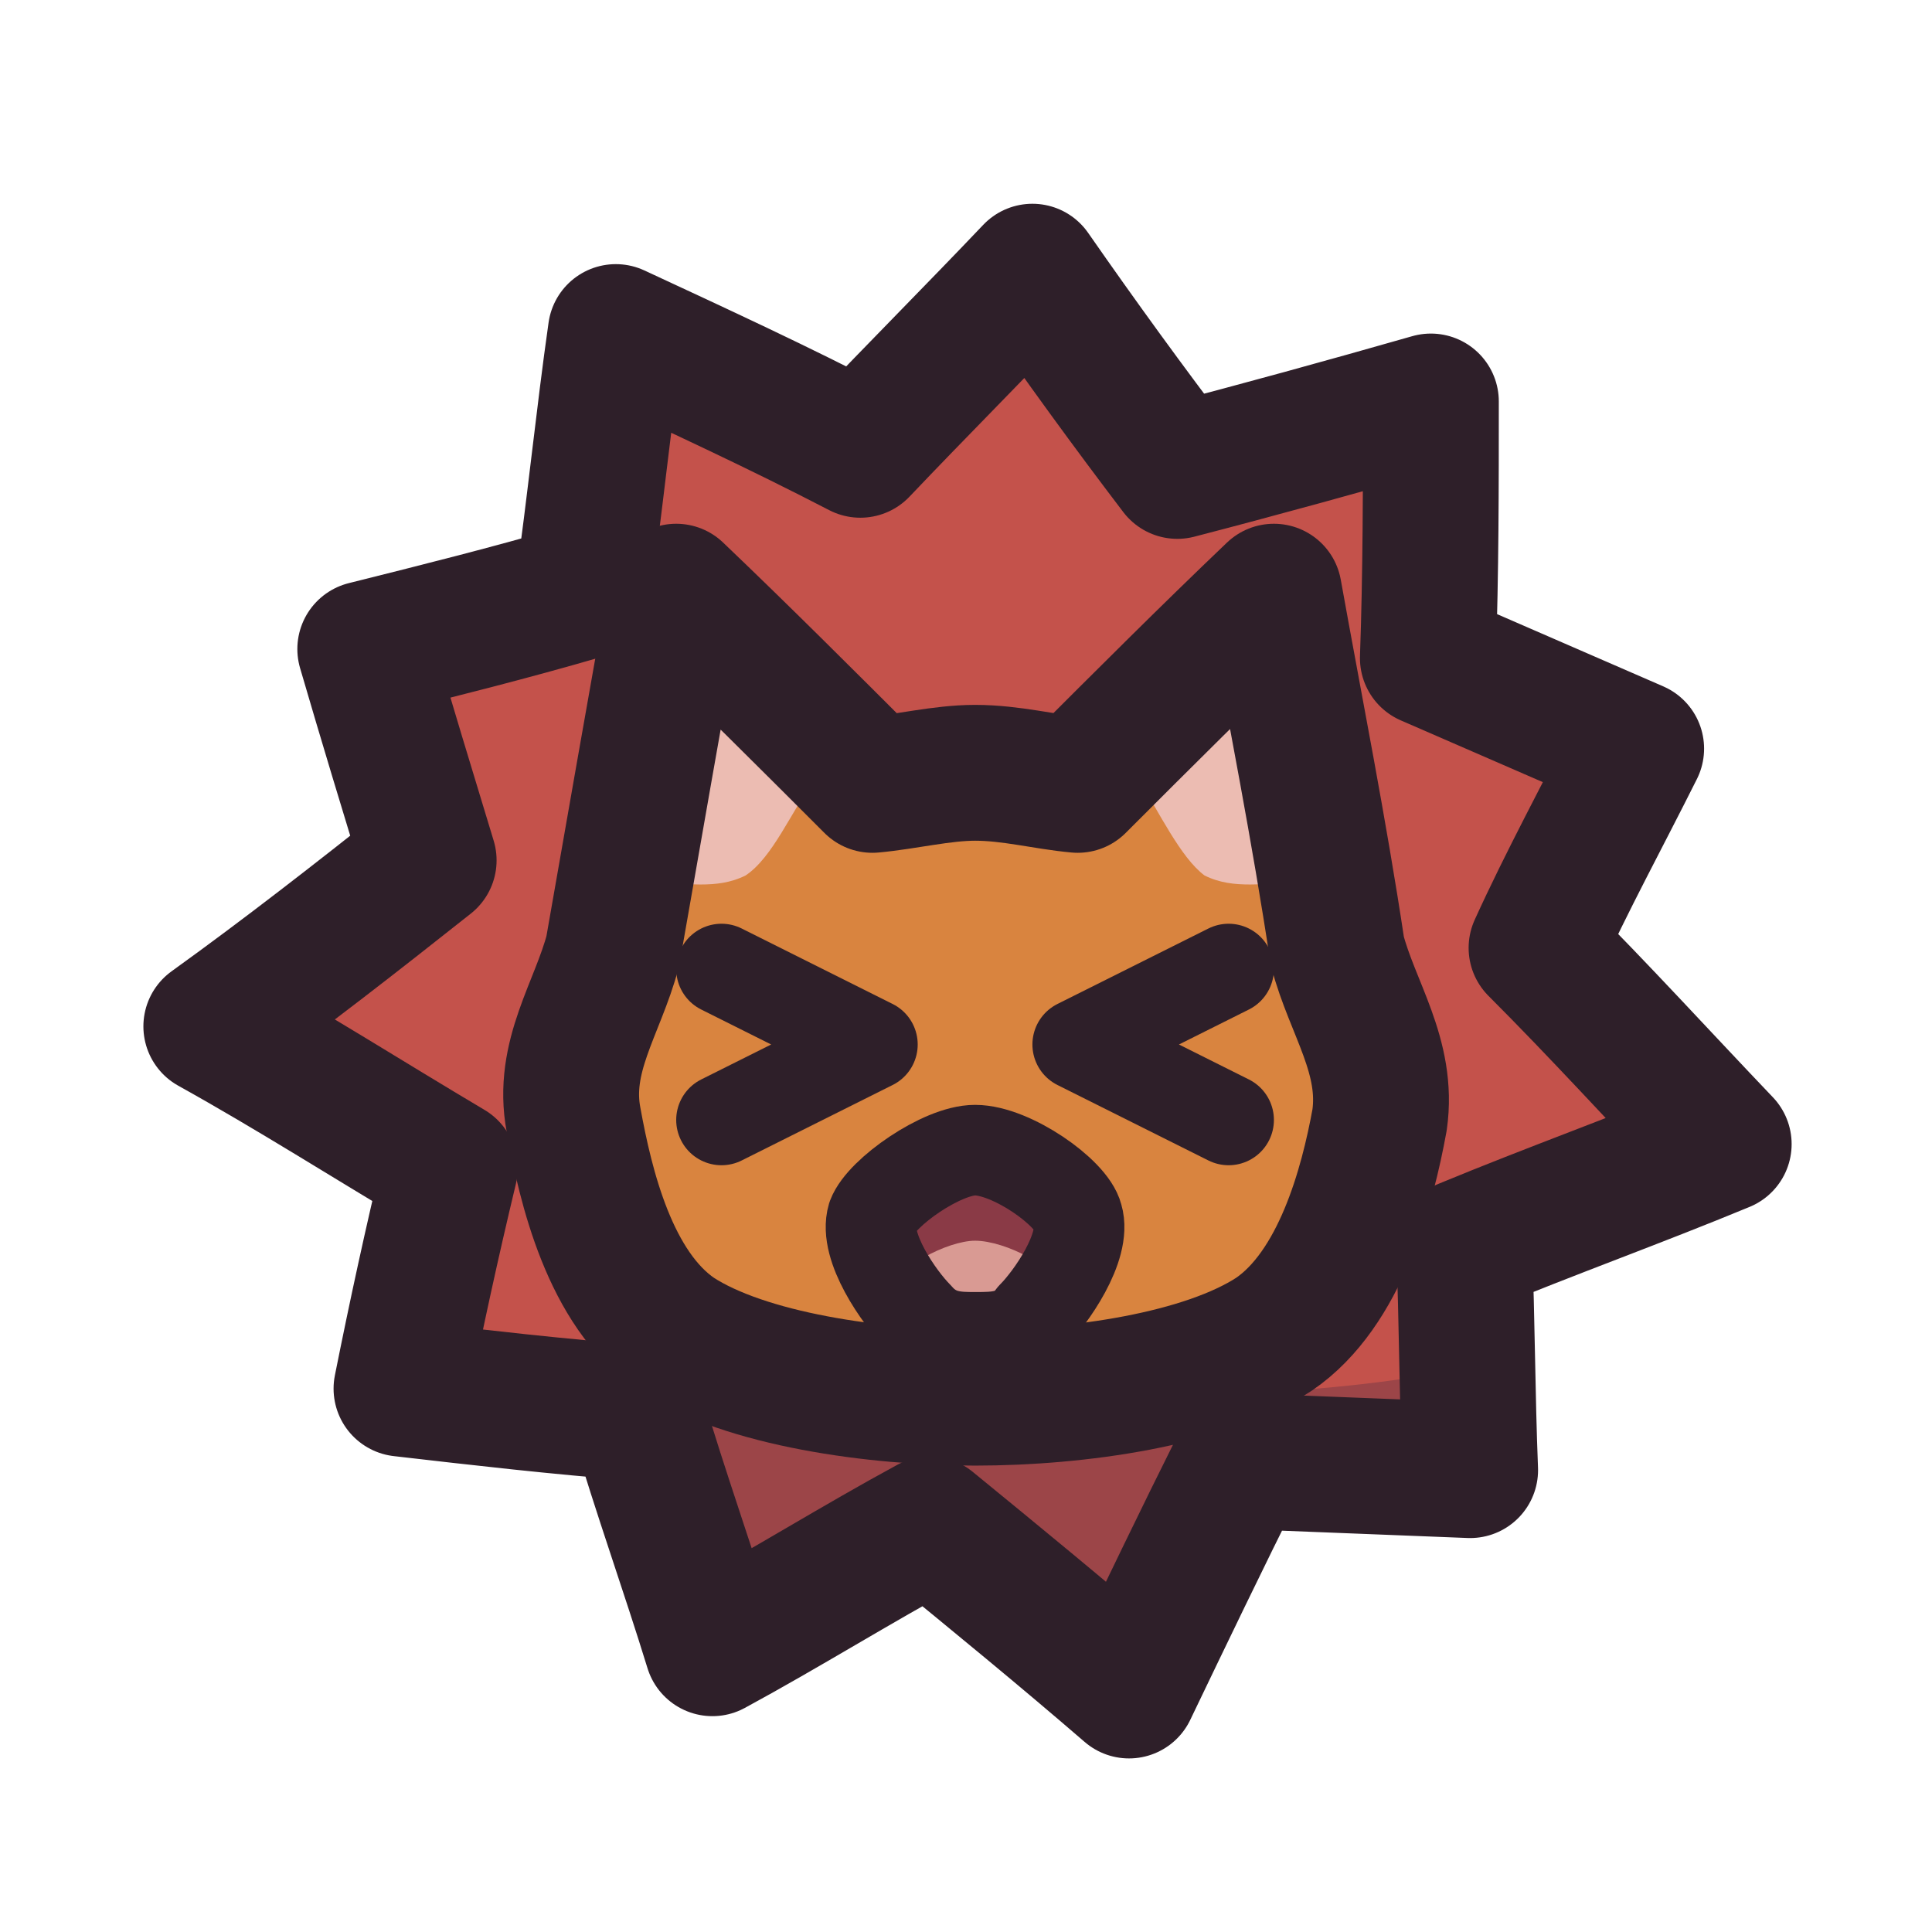
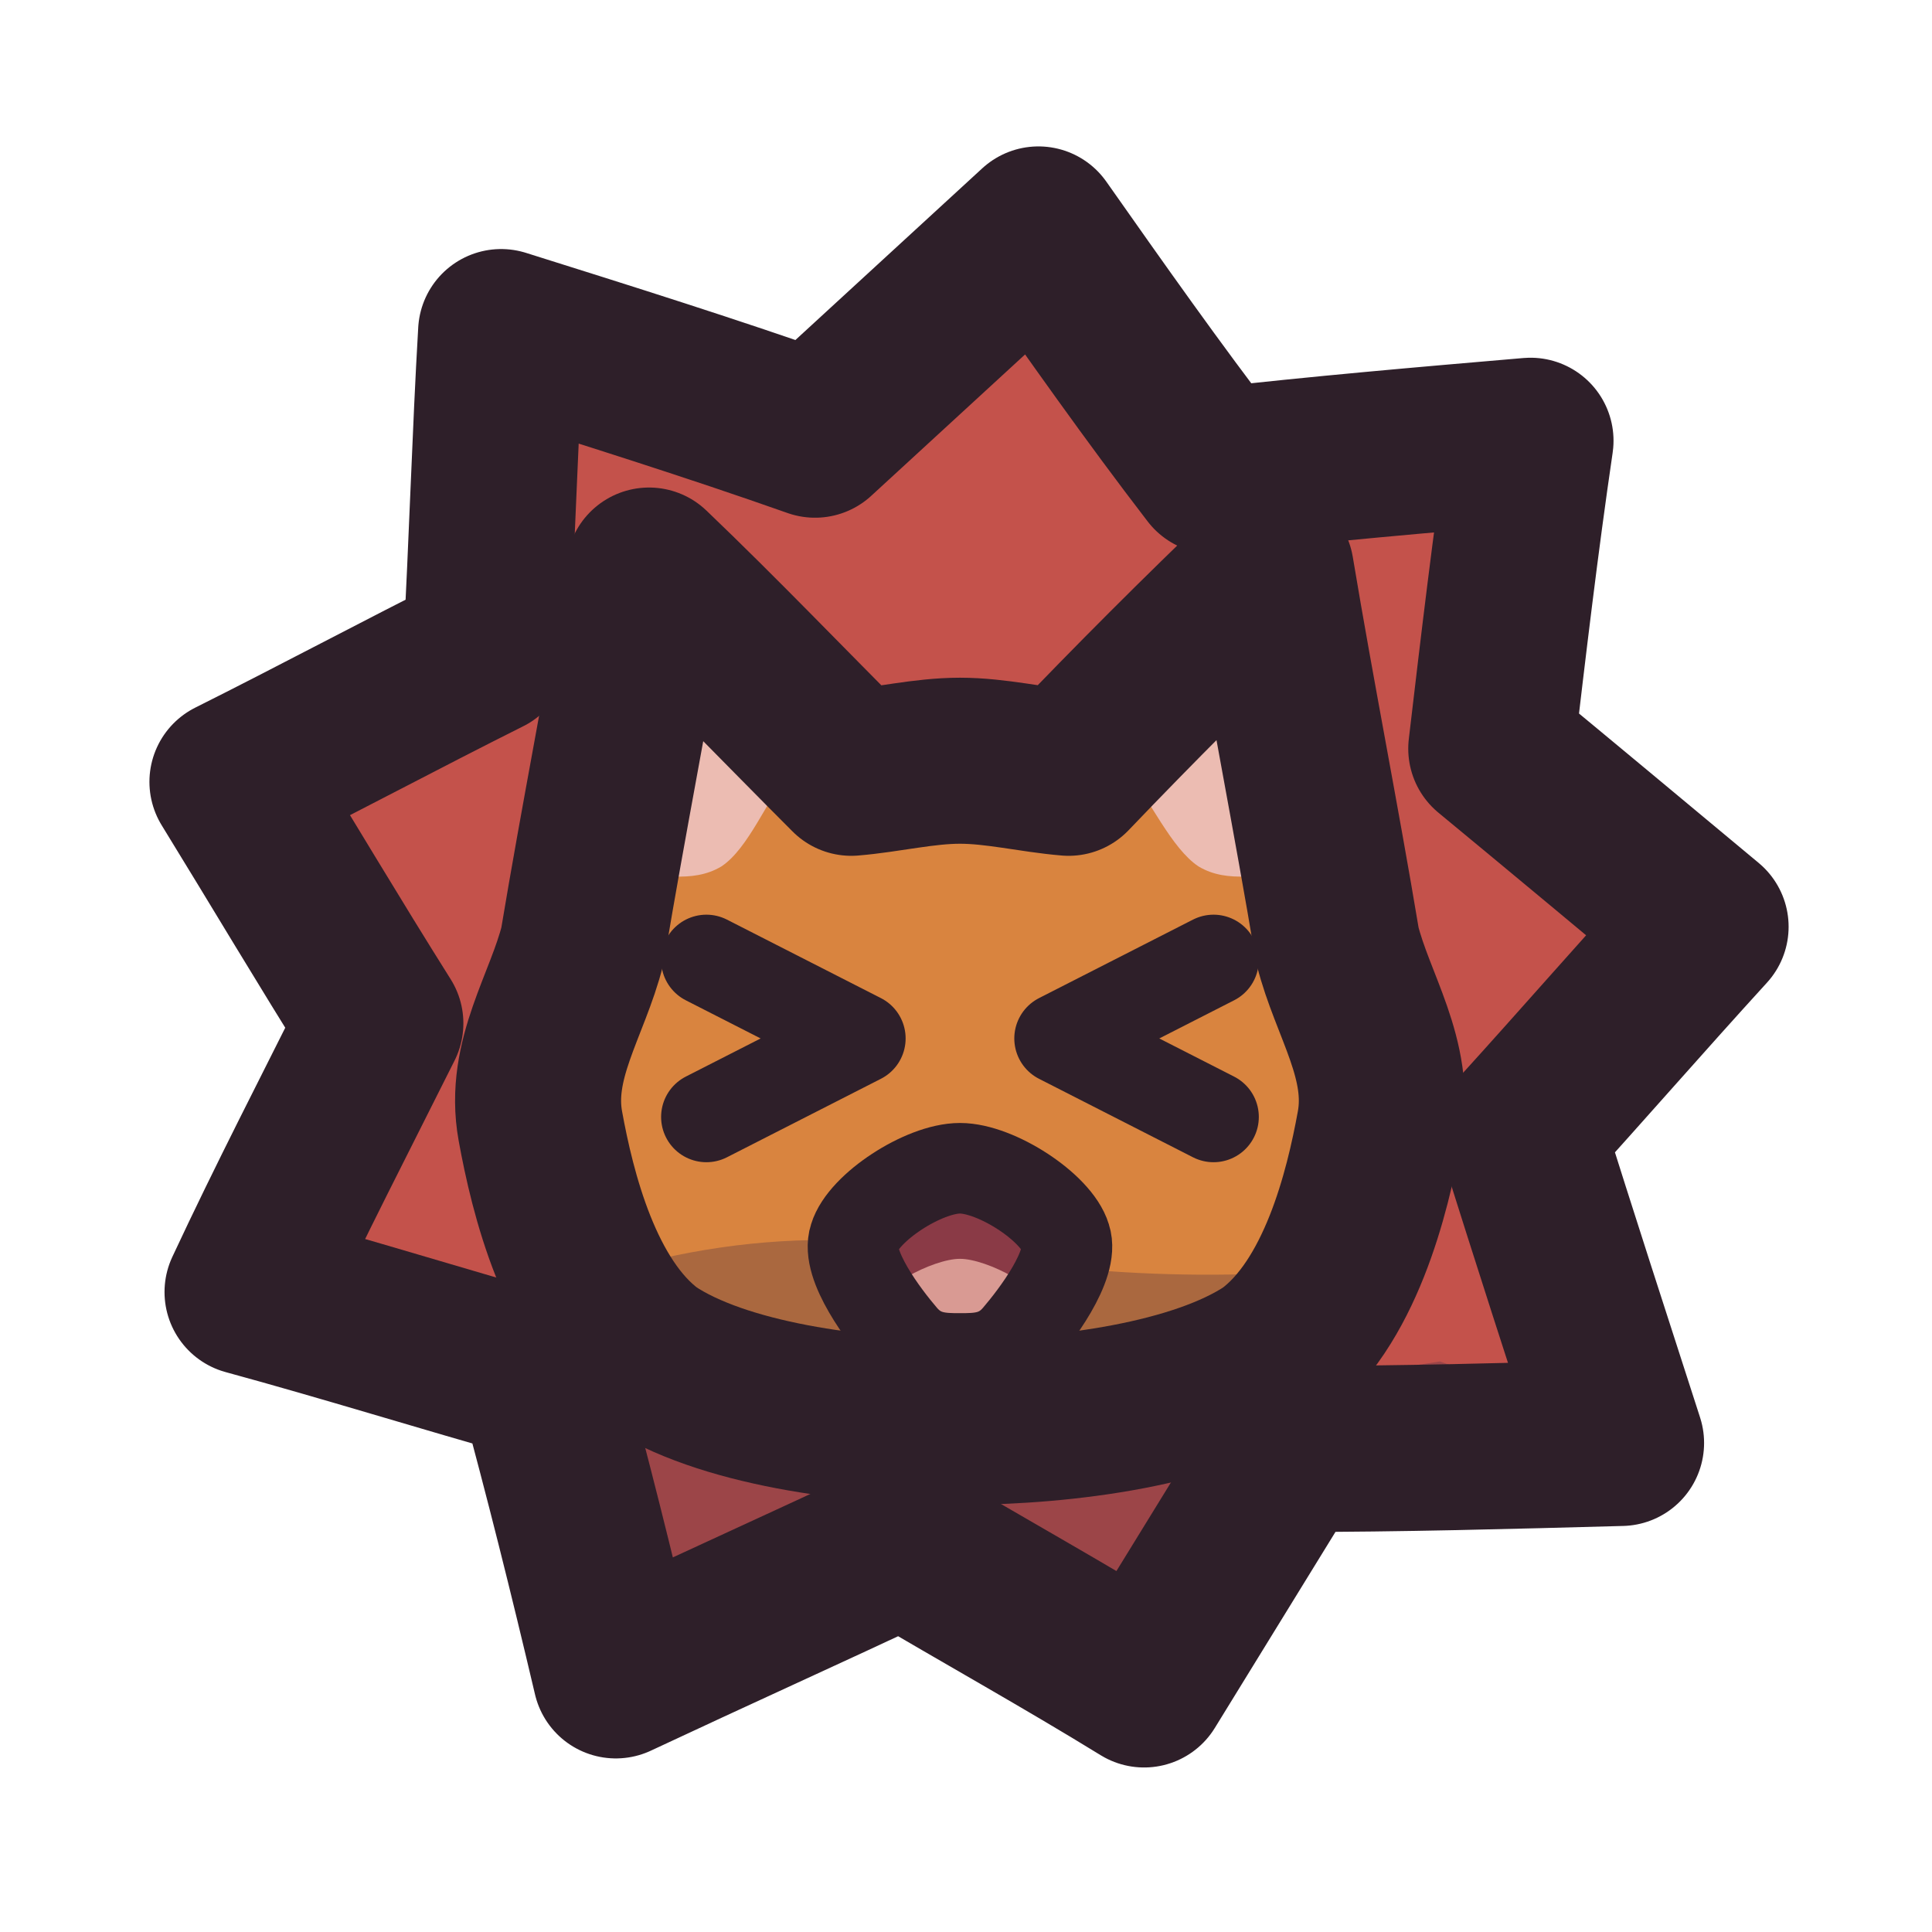
<svg xmlns="http://www.w3.org/2000/svg" viewBox="0 0 64 64" width="64" height="64">
  <defs>
    <clipPath id="icon-pain-clip1">
-       <path d="M34.2 9C35.8 11.3 37.4 13.5 39 15.6C41.7 14.9 44.6 14.1 47.4 13.3C47.4 16.1 47.4 19 47.3 21.8C49.6 22.8 51.9 23.8 54.2 24.8C53.1 27 51.9 29.2 50.9 31.4C53 33.5 55 35.7 57.1 37.9C54.2 39.1 51.4 40.1 48.5 41.3C48.6 43.7 48.6 46.2 48.7 48.7C46.1 48.6 43.7 48.5 41.1 48.4C39.8 51 38.6 53.5 37.4 56C35.2 54.1 33 52.3 30.8 50.5C28.4 51.8 26 53.3 23.6 54.6C22.8 52 21.9 49.5 21.1 46.8C18.5 46.6 15.9 46.3 13.3 46C13.8 43.5 14.3 41.2 14.9 38.7C12.2 37.1 9.7 35.5 7 34C9.5 32.2 11.8 30.4 14.2 28.5C13.5 26.2 12.8 23.9 12.1 21.5C14.5 20.9 16.9 20.3 19.3 19.6C19.7 16.8 20 13.8 20.4 11C23.2 12.3 25.8 13.5 28.5 14.9C30.4 12.9 32.3 11 34.2 9Z" />
+       <path d="M34.4 7.6C36.3 10.3 38.2 13 40.2 15.6C43.7 15.2 47.2 14.9 50.7 14.6C50.2 18 49.8 21.4 49.4 24.8C51.7 26.7 54.1 28.7 56.5 30.7C54.4 33 52.4 35.3 50.4 37.5C51.5 41 52.6 44.4 53.7 47.8C50 47.9 46.4 48 42.7 48C41.1 50.6 39.5 53.2 37.9 55.8C35.3 54.2 32.6 52.7 29.9 51.1C26.7 52.6 23.6 54 20.4 55.5C19.6 52.1 18.8 48.9 17.9 45.6C14.7 44.7 11.5 43.7 8.2 42.8C9.6 39.8 11.1 36.9 12.6 33.9C10.9 31.2 9.3 28.5 7.7 25.9C10.5 24.5 13.3 23 16.1 21.6C16.3 18 16.4 14.4 16.6 11C20.1 12.1 23.6 13.2 27 14.4C29.5 12.1 31.9 9.9 34.4 7.6Z" />
    </clipPath>
    <clipPath id="icon-pain-clip2">
-       <path d="M32.3 38.1C33.5 38.1 35.5 39.5 35.7 40.3C36 41.3 34.8 43 34.2 43.6C33.7 44.3 33 44.3 32.3 44.3C31.7 44.3 31 44.3 30.4 43.6C29.8 43 28.6 41.3 28.9 40.3C29.2 39.5 31.2 38.1 32.3 38.1Z" />
+       <path d="M17.9 37.3C17.5 35.1 18.8 33.3 19.3 31.3C20 27.1 20.8 23.1 21.5 18.9C23.8 21.1 25.9 23.3 28.2 25.6C29.4 25.5 30.6 25.2 31.8 25.2C33 25.2 34.2 25.5 35.4 25.6C37.6 23.3 39.8 21.1 42.1 18.9C42.8 23.1 43.6 27.1 44.3 31.3C44.8 33.3 46.1 35.1 45.7 37.3C45.3 39.5 44.4 43.2 42.1 44.9C39.7 46.5 35.3 47.1 31.8 47.1C28.3 47.1 23.9 46.5 21.5 44.9C19.2 43.2 18.3 39.5 17.9 37.3Z" />
+     </clipPath>
+     <clipPath id="icon-pain-clip3">
+       <path d="M31.8 38.7C33 38.7 35 40 35.3 41C35.6 41.9 34.3 43.6 33.7 44.3C33.1 45 32.4 45 31.8 45C31.2 45 30.5 45 29.9 44.3C29.3 43.6 28 41.9 28.3 41C28.6 40 30.6 38.7 31.8 38.7Z" />
    </clipPath>
  </defs>
  <g id="p-burst">
-     <path d="M34.2 9C35.8 11.3 37.4 13.5 39 15.6C41.7 14.9 44.6 14.1 47.4 13.3C47.4 16.1 47.4 19 47.3 21.8C49.6 22.8 51.9 23.8 54.2 24.8C53.1 27 51.9 29.2 50.9 31.4C53 33.5 55 35.7 57.1 37.9C54.2 39.1 51.4 40.1 48.5 41.3C48.6 43.7 48.6 46.2 48.7 48.7C46.1 48.6 43.7 48.5 41.1 48.4C39.8 51 38.6 53.5 37.4 56C35.2 54.1 33 52.3 30.8 50.5C28.4 51.8 26 53.3 23.6 54.6C22.8 52 21.9 49.5 21.1 46.8C18.5 46.6 15.9 46.3 13.3 46C13.8 43.5 14.3 41.2 14.9 38.7C12.2 37.1 9.7 35.5 7 34C9.5 32.2 11.8 30.4 14.2 28.5C13.5 26.2 12.8 23.9 12.1 21.5C14.5 20.9 16.9 20.3 19.3 19.6C19.7 16.8 20 13.8 20.4 11C23.2 12.3 25.8 13.5 28.5 14.9C30.4 12.9 32.3 11 34.2 9Z" fill="#c4524b" />
-     <path d="M1.8 46.3Q9.5 47.3 17.1 47.6Q24.7 44 32.3 45.5Q39.9 46.8 47.6 45.5Q55.2 48.3 62.8 47.7L62.8 62.5L1.8 62.5Z" fill="#3f2541" fill-opacity="0.3" clip-path="url(#icon-pain-clip1)" />
-     <path d="M34.2 9C35.8 11.3 37.4 13.5 39 15.6C41.7 14.9 44.6 14.1 47.4 13.3C47.4 16.1 47.4 19 47.3 21.8C49.6 22.8 51.9 23.8 54.2 24.8C53.1 27 51.9 29.2 50.9 31.4C53 33.5 55 35.7 57.1 37.9C54.2 39.1 51.4 40.1 48.5 41.3C48.6 43.7 48.6 46.2 48.7 48.7C46.1 48.6 43.7 48.5 41.1 48.4C39.8 51 38.6 53.5 37.4 56C35.2 54.1 33 52.3 30.8 50.5C28.4 51.8 26 53.3 23.6 54.6C22.8 52 21.9 49.5 21.1 46.8C18.5 46.6 15.9 46.3 13.3 46C13.8 43.5 14.3 41.2 14.9 38.7C12.2 37.1 9.7 35.5 7 34C9.5 32.2 11.8 30.4 14.2 28.5C13.5 26.2 12.8 23.9 12.1 21.5C14.5 20.9 16.9 20.3 19.3 19.6C19.7 16.8 20 13.8 20.4 11C23.2 12.3 25.8 13.5 28.5 14.9C30.4 12.9 32.3 11 34.2 9Z" fill="none" stroke="#2e1f29" stroke-width="4.5" stroke-linecap="round" stroke-linejoin="round" />
+     <path d="M34.4 7.6C36.3 10.3 38.2 13 40.2 15.6C43.7 15.2 47.2 14.9 50.7 14.6C50.2 18 49.8 21.4 49.4 24.8C51.7 26.7 54.1 28.7 56.5 30.7C54.4 33 52.4 35.3 50.4 37.5C51.5 41 52.6 44.4 53.7 47.8C50 47.9 46.4 48 42.7 48C41.1 50.6 39.5 53.2 37.9 55.8C35.3 54.2 32.6 52.7 29.9 51.1C26.7 52.6 23.6 54 20.4 55.5C19.6 52.1 18.8 48.9 17.9 45.6C14.7 44.7 11.5 43.7 8.2 42.8C9.6 39.8 11.1 36.9 12.6 33.9C10.9 31.2 9.3 28.5 7.7 25.9C10.5 24.5 13.3 23 16.1 21.6C16.3 18 16.4 14.4 16.6 11C20.1 12.1 23.6 13.2 27 14.4C29.5 12.1 31.9 9.9 34.4 7.6Z" fill="#c4524b" />
+     <path d="M0.1 45.9Q8 46.9 15.9 47.3Q23.9 43.5 31.8 45Q39.7 46.4 47.7 45.1Q55.6 48 63.5 47.4L63.5 63.7L0.1 63.7Z" fill="#3f2541" fill-opacity="0.3" clip-path="url(#icon-pain-clip1)" />
+     <path d="M34.4 7.6C36.3 10.3 38.2 13 40.2 15.6C43.7 15.2 47.2 14.9 50.7 14.6C50.2 18 49.8 21.4 49.4 24.8C51.7 26.7 54.1 28.7 56.5 30.7C54.4 33 52.4 35.3 50.4 37.5C51.5 41 52.6 44.4 53.7 47.8C50 47.9 46.4 48 42.7 48C41.1 50.6 39.5 53.2 37.9 55.8C35.3 54.2 32.6 52.7 29.9 51.1C26.7 52.6 23.6 54 20.4 55.5C19.6 52.1 18.8 48.9 17.9 45.6C14.7 44.7 11.5 43.7 8.2 42.8C9.6 39.8 11.1 36.9 12.6 33.9C10.9 31.2 9.3 28.5 7.7 25.9C10.5 24.5 13.3 23 16.1 21.6C16.3 18 16.4 14.4 16.6 11C20.1 12.1 23.6 13.2 27 14.4C29.5 12.1 31.9 9.9 34.4 7.6Z" fill="none" stroke="#2e1f29" stroke-width="5.5" stroke-linecap="round" stroke-linejoin="round" />
  </g>
  <g id="p-head">
-     <path d="M19 37.1C18.6 35 19.8 33.4 20.3 31.5C21 27.5 21.7 23.5 22.4 19.6C24.6 21.7 26.7 23.8 28.9 26C30 25.9 31.2 25.6 32.3 25.6C33.5 25.6 34.6 25.9 35.7 26C37.9 23.8 40 21.7 42.2 19.6C42.9 23.5 43.7 27.5 44.3 31.5C44.8 33.4 46 35 45.7 37.1C45.3 39.3 44.4 42.7 42.2 44.2C39.9 45.7 35.7 46.3 32.3 46.3C29 46.3 24.7 45.7 22.4 44.2C20.2 42.7 19.4 39.3 19 37.1Z" fill="#d9843f" />
-     <path d="M21.7 29.3C22.1 26.9 22.6 24.5 23.1 22.2C24.3 23.5 25.7 24.6 27 25.8C26.2 26.9 25.6 28.4 24.7 29C23.7 29.5 22.7 29.2 21.7 29.3Z" fill="#ecbcb2" />
-     <path d="M43 29.3C42.5 26.9 42 24.5 41.6 22.2C40.3 23.5 39 24.6 37.7 25.8C38.4 26.9 39.1 28.4 39.9 29C40.9 29.5 41.9 29.2 43 29.3Z" fill="#ecbcb2" />
-     <path d="M23.9 32.1L28.9 34.6L23.9 37.1" fill="none" stroke="#2e1f29" stroke-width="3" stroke-linecap="round" stroke-linejoin="round" />
-     <path d="M40.7 32.1L35.7 34.6L40.7 37.1" fill="none" stroke="#2e1f29" stroke-width="3" stroke-linecap="round" stroke-linejoin="round" />
-     <path d="M32.3 38.1C33.5 38.1 35.5 39.5 35.7 40.3C36 41.3 34.8 43 34.2 43.6C33.7 44.3 33 44.3 32.3 44.3C31.7 44.3 31 44.3 30.4 43.6C29.8 43 28.6 41.3 28.9 40.3C29.2 39.5 31.2 38.1 32.3 38.1Z" fill="#8a3a46" />
-     <path d="M29.6 42.8C29.6 42 31.4 41.1 32.3 41.1C33.3 41.1 35.1 42 35.1 42.8C35.1 43.5 33.3 45.4 32.3 45.4C31.4 45.4 29.6 43.5 29.6 42.8Z" fill="#d99a93" clip-path="url(#icon-pain-clip2)" />
-     <path d="M32.3 38.1C33.5 38.1 35.5 39.5 35.7 40.3C36 41.3 34.8 43 34.2 43.6C33.7 44.3 33 44.3 32.3 44.3C31.7 44.3 31 44.3 30.4 43.6C29.8 43 28.6 41.3 28.9 40.3C29.2 39.5 31.2 38.1 32.3 38.1Z" fill="none" stroke="#2e1f29" stroke-width="3" stroke-linecap="round" stroke-linejoin="round" />
-     <path d="M19 37.1C18.6 35 19.8 33.4 20.3 31.5C21 27.5 21.7 23.5 22.4 19.6C24.6 21.7 26.7 23.8 28.9 26C30 25.9 31.2 25.6 32.3 25.6C33.5 25.6 34.6 25.9 35.7 26C37.9 23.8 40 21.7 42.2 19.6C42.9 23.5 43.7 27.5 44.3 31.5C44.8 33.4 46 35 45.7 37.1C45.3 39.3 44.4 42.7 42.2 44.2C39.9 45.7 35.7 46.3 32.3 46.3C29 46.3 24.7 45.7 22.4 44.2C20.2 42.7 19.4 39.3 19 37.1Z" fill="none" stroke="#2e1f29" stroke-width="4.5" stroke-linecap="round" stroke-linejoin="round" />
+     <path d="M17.9 37.3C17.5 35.1 18.8 33.3 19.3 31.3C20 27.1 20.8 23.1 21.5 18.9C23.8 21.1 25.9 23.3 28.2 25.6C29.4 25.5 30.6 25.2 31.8 25.2C33 25.2 34.2 25.5 35.4 25.6C37.6 23.3 39.8 21.1 42.1 18.9C42.8 23.1 43.6 27.1 44.3 31.3C44.8 33.3 46.1 35.1 45.7 37.3C45.3 39.5 44.4 43.2 42.1 44.9C39.7 46.5 35.3 47.1 31.8 47.1C28.3 47.1 23.9 46.5 21.5 44.9C19.2 43.2 18.3 39.5 17.9 37.3Z" fill="#d9843f" />
+     <path d="M20.7 29C21.2 26.5 21.7 24.1 22.2 21.6C23.5 22.9 24.8 24.2 26.2 25.5C25.4 26.5 24.8 28.1 23.9 28.7C22.9 29.3 21.8 28.9 20.7 29Z" fill="#ecbcb2" />
+     <path d="M42.9 29C42.4 26.5 41.9 24.1 41.4 21.6C40.1 22.9 38.7 24.2 37.3 25.5C38.1 26.5 38.8 28.1 39.7 28.7C40.7 29.3 41.8 28.9 42.9 29Z" fill="#ecbcb2" />
+     <path d="M0.1 42.4Q8 43.4 15.9 43.8Q23.9 40 31.8 41.5Q39.7 42.9 47.7 41.6Q55.6 44.5 63.5 43.9L63.5 63.7L0.1 63.7Z" fill="#3f2541" fill-opacity="0.3" clip-path="url(#icon-pain-clip2)" />
+     <path d="M23.4 31.8L28.5 34.4L23.4 37" fill="none" stroke="#2e1f29" stroke-width="3" stroke-linecap="round" stroke-linejoin="round" />
+     <path d="M40.2 31.8L35.1 34.4L40.2 37" fill="none" stroke="#2e1f29" stroke-width="3" stroke-linecap="round" stroke-linejoin="round" />
+     <path d="M31.8 38.7C33 38.7 35 40 35.3 41C35.6 41.9 34.3 43.6 33.7 44.3C33.1 45 32.4 45 31.8 45C31.2 45 30.5 45 29.9 44.3C29.3 43.6 28 41.9 28.3 41C28.6 40 30.6 38.7 31.8 38.7Z" fill="#8a3a46" />
+     <path d="M29 43.4C29 42.7 30.9 41.7 31.8 41.7C32.7 41.7 34.6 42.7 34.6 43.4C34.6 44.2 32.7 46.1 31.8 46.1C30.9 46.1 29 44.2 29 43.4Z" fill="#d99a93" clip-path="url(#icon-pain-clip3)" />
+     <path d="M31.8 38.7C33 38.7 35 40 35.3 41C35.6 41.9 34.3 43.6 33.7 44.3C33.1 45 32.4 45 31.8 45C31.2 45 30.5 45 29.9 44.3C29.3 43.6 28 41.9 28.3 41C28.6 40 30.6 38.7 31.8 38.7Z" fill="none" stroke="#2e1f29" stroke-width="3" stroke-linecap="round" stroke-linejoin="round" />
+     <path d="M17.9 37.3C17.5 35.1 18.8 33.3 19.3 31.3C20 27.1 20.8 23.1 21.5 18.9C23.8 21.1 25.9 23.3 28.2 25.6C29.4 25.5 30.6 25.2 31.8 25.2C33 25.2 34.2 25.5 35.4 25.6C37.6 23.3 39.8 21.1 42.1 18.9C42.8 23.1 43.6 27.1 44.3 31.3C44.8 33.3 46.1 35.1 45.7 37.3C45.3 39.5 44.4 43.2 42.1 44.9C39.7 46.5 35.3 47.1 31.8 47.1C28.3 47.1 23.9 46.5 21.5 44.9C19.2 43.2 18.3 39.5 17.9 37.3Z" fill="none" stroke="#2e1f29" stroke-width="5.5" stroke-linecap="round" stroke-linejoin="round" />
  </g>
</svg>
